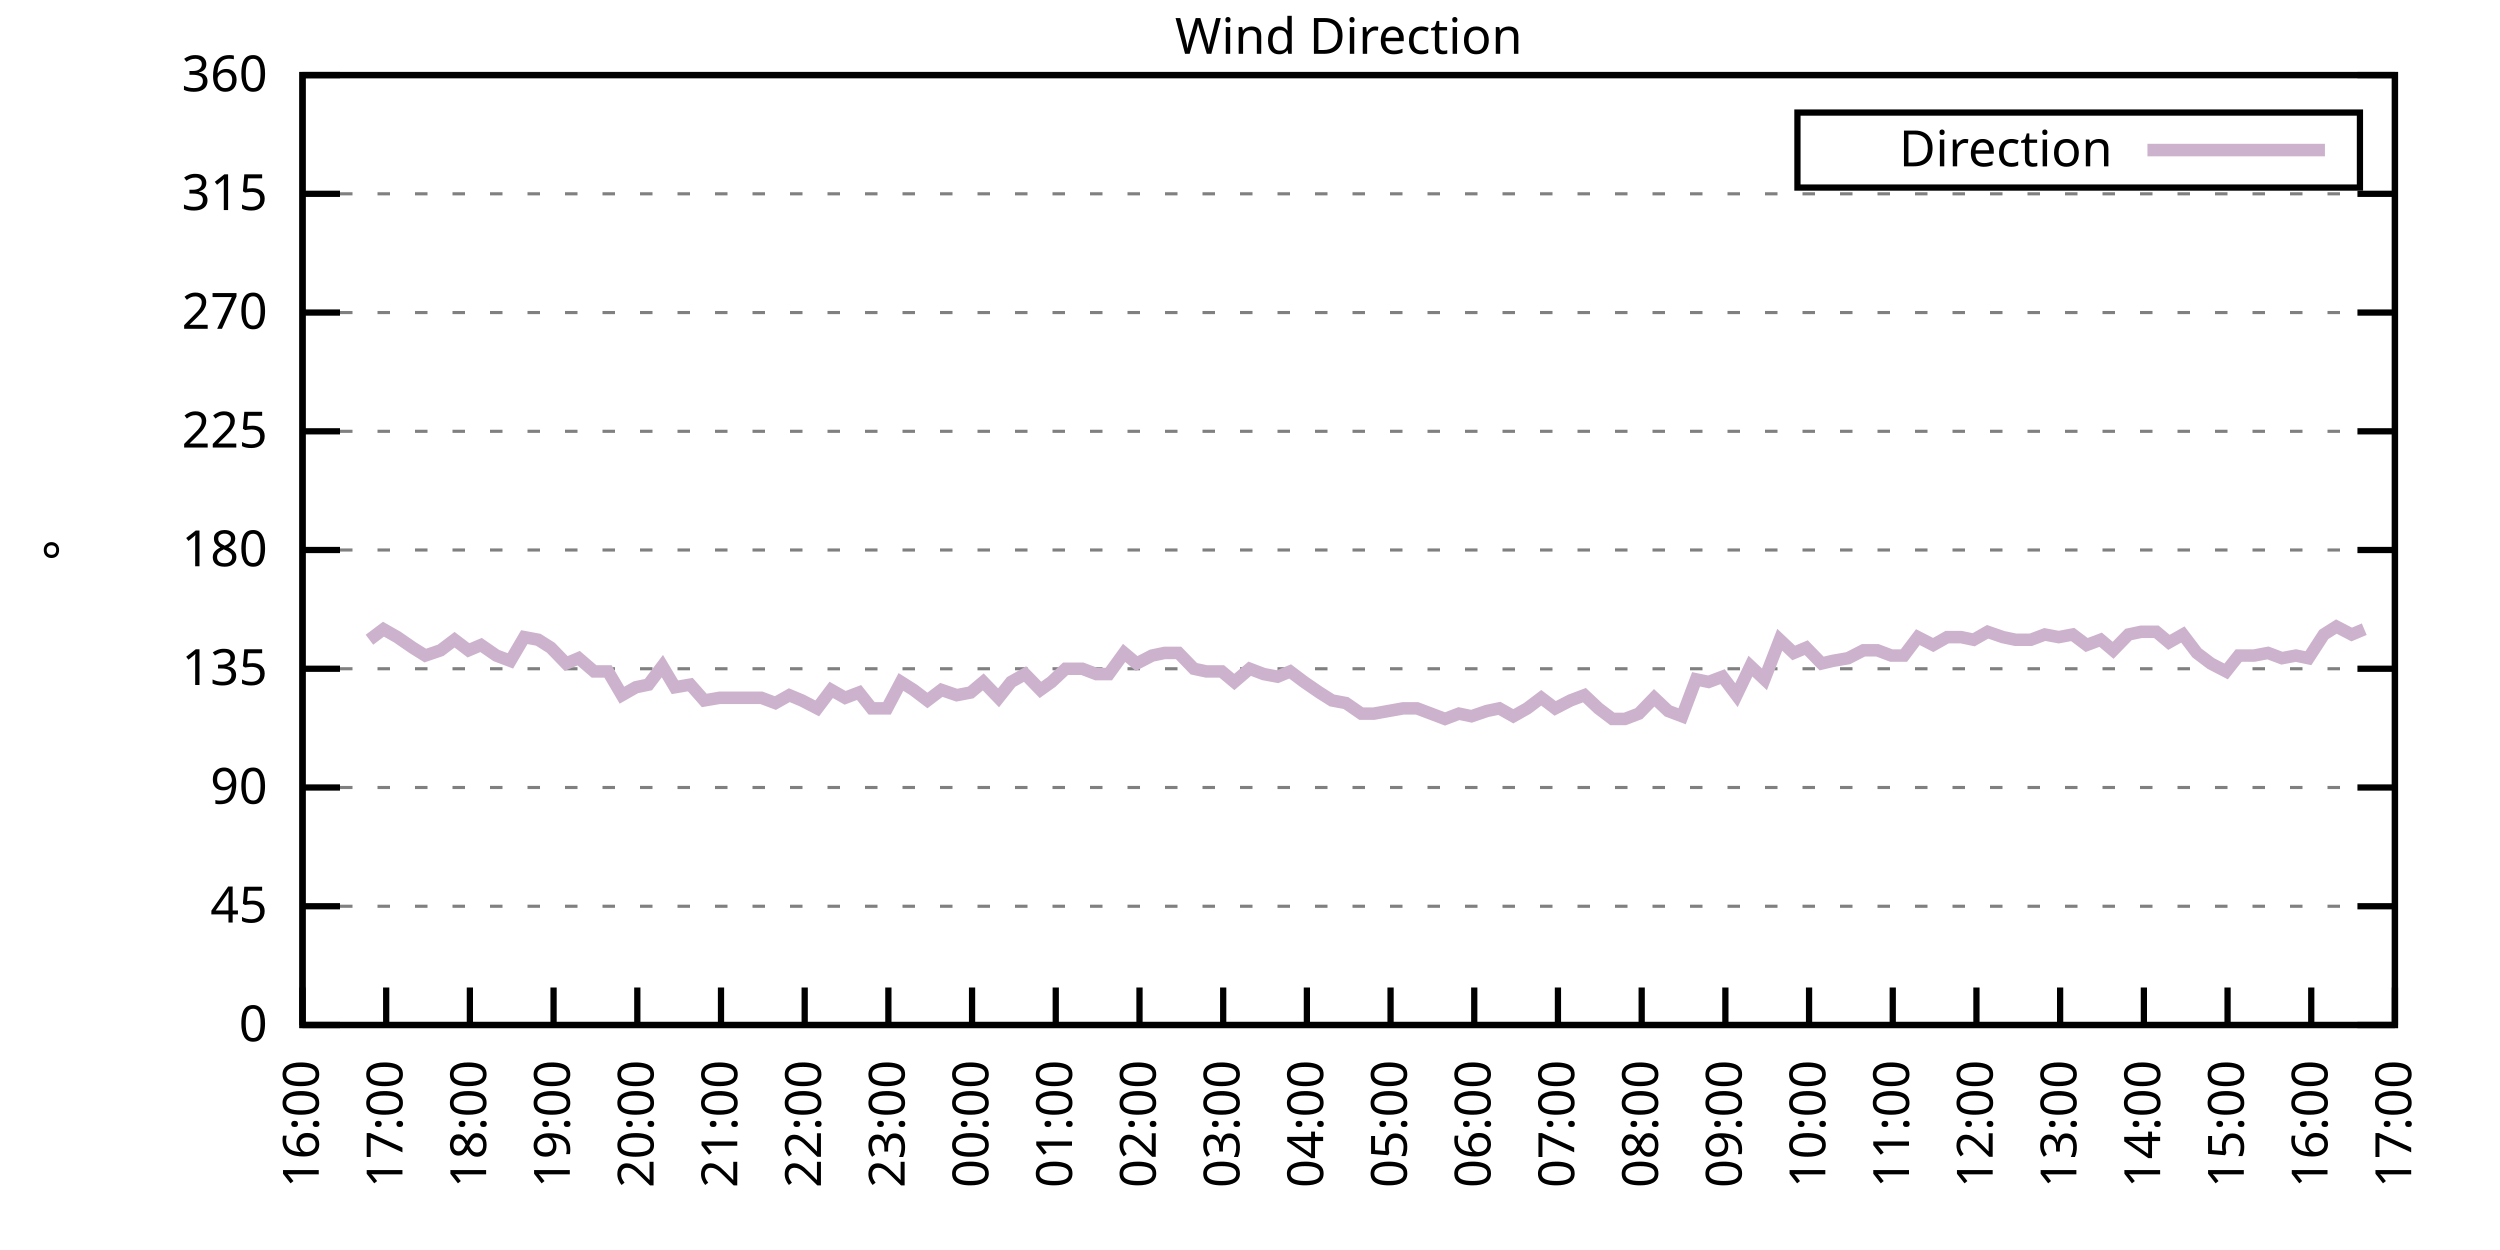
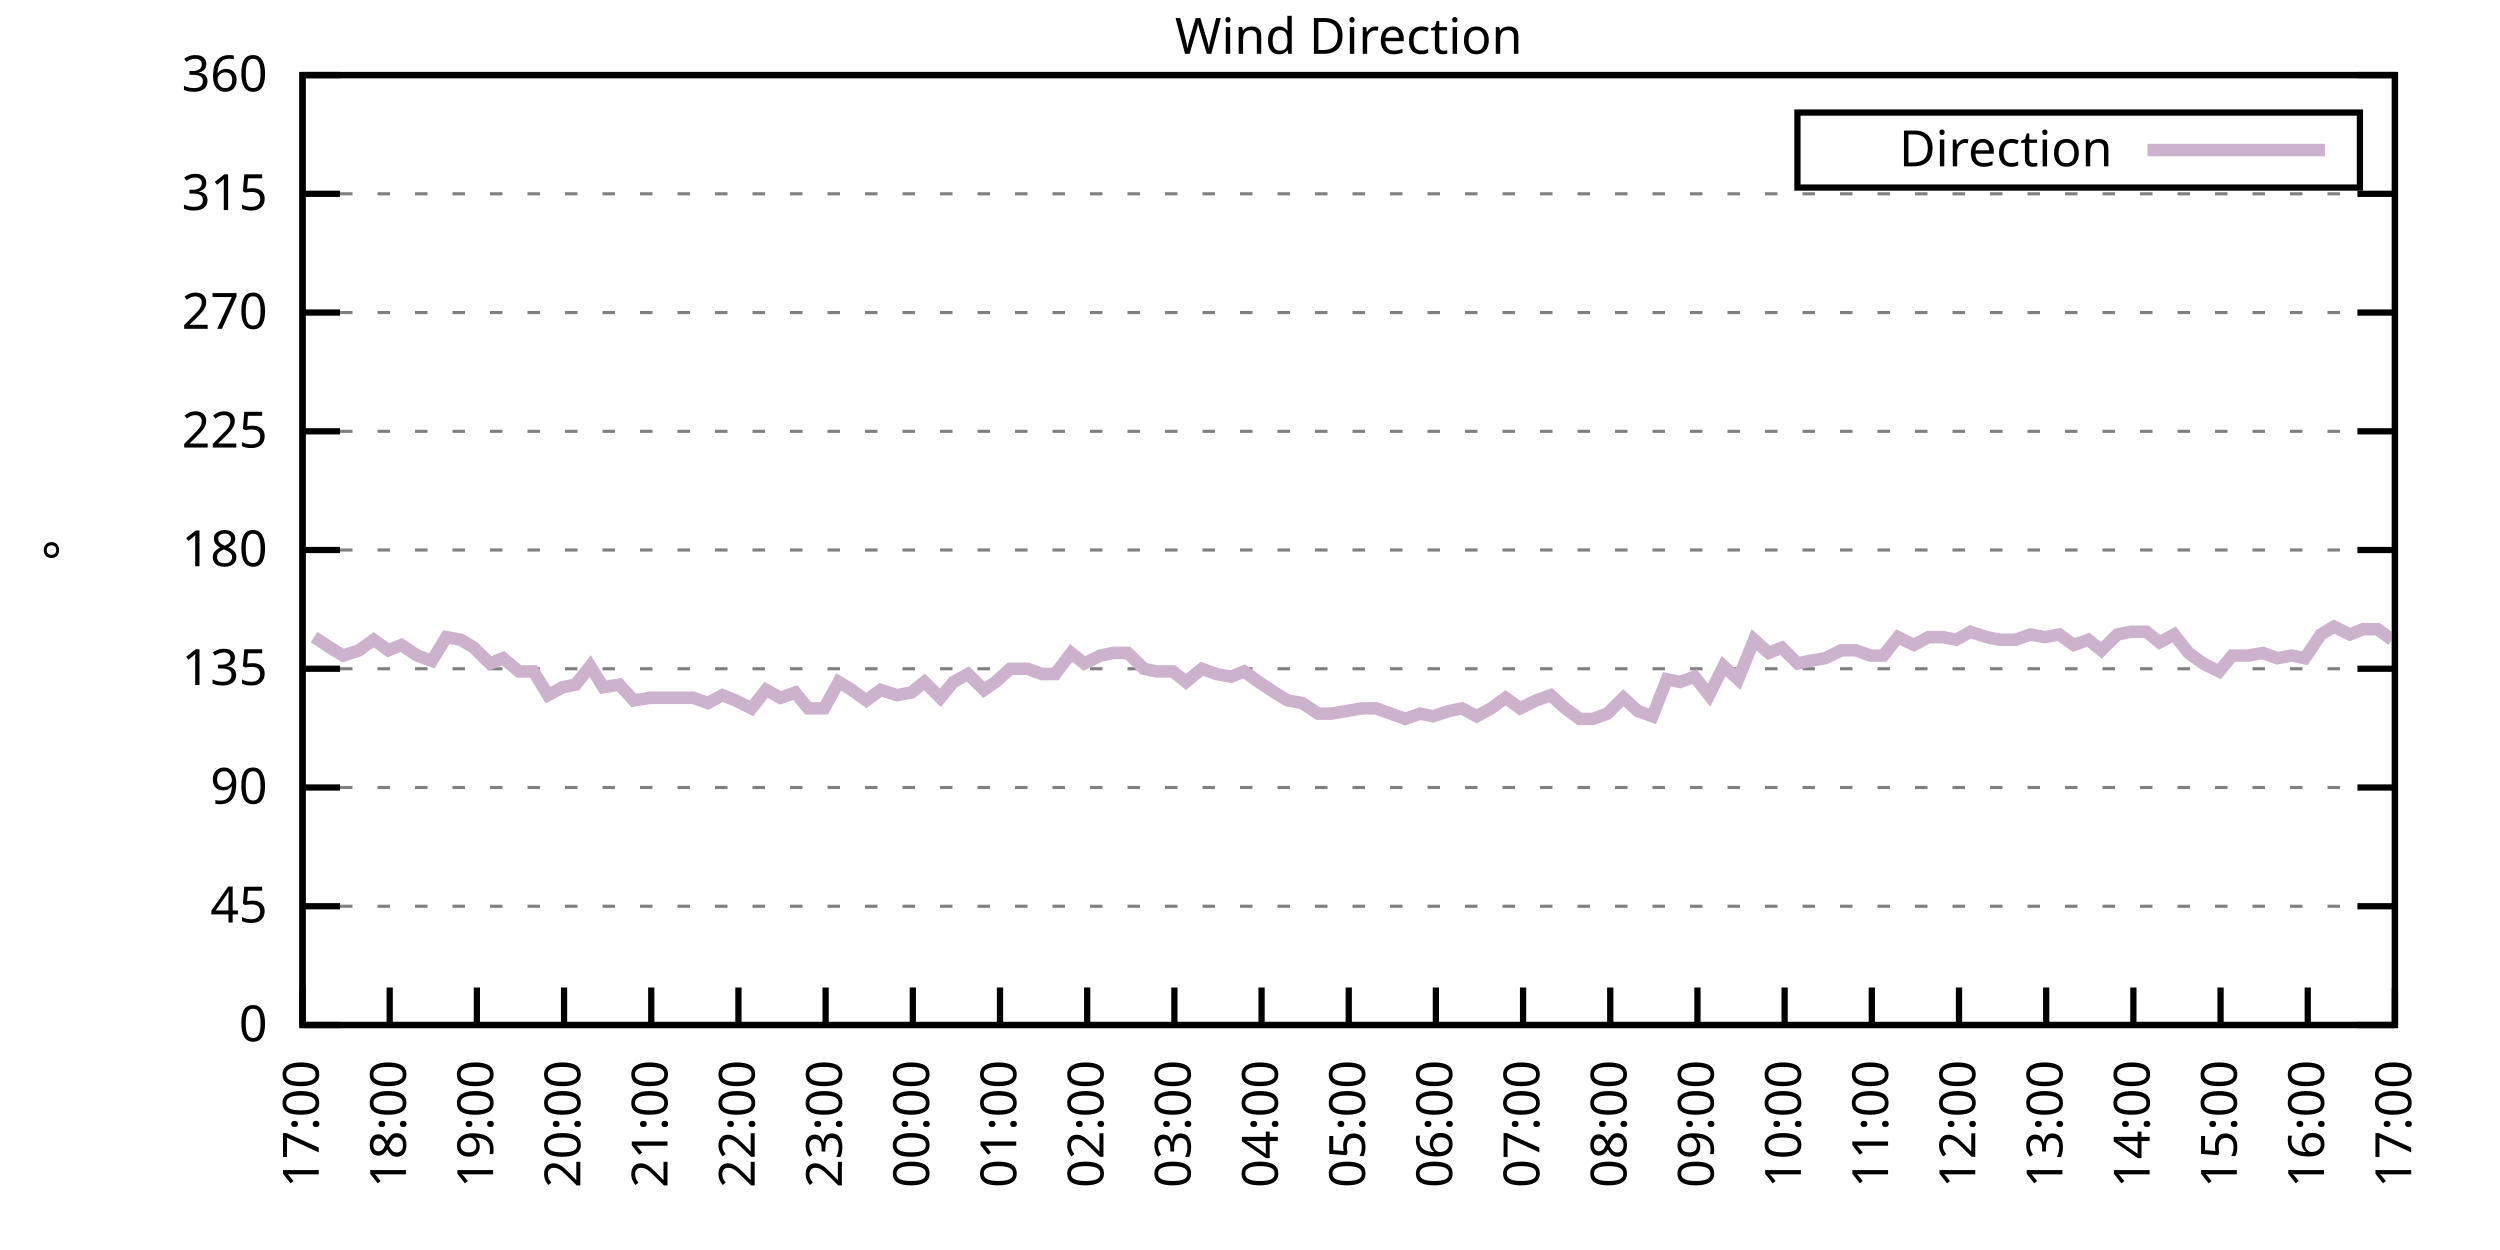
<svg xmlns="http://www.w3.org/2000/svg" xmlns:xlink="http://www.w3.org/1999/xlink" width="400" height="200" viewBox="0 0 400 200">
  <g id="gnuplot_canvas">
    <rect x="0" y="0" width="400" height="200" fill="none" />
    <defs>
      <circle id="gpDot" r="0.5" stroke-width="0.5" stroke="currentColor" />
      <path id="gpPt0" stroke-width="0.333" stroke="currentColor" d="M-1,0 h2 M0,-1 v2" />
      <path id="gpPt1" stroke-width="0.333" stroke="currentColor" d="M-1,-1 L1,1 M1,-1 L-1,1" />
      <path id="gpPt2" stroke-width="0.333" stroke="currentColor" d="M-1,0 L1,0 M0,-1 L0,1 M-1,-1 L1,1 M-1,1 L1,-1" />
      <rect id="gpPt3" stroke-width="0.333" stroke="currentColor" x="-1" y="-1" width="2" height="2" />
      <rect id="gpPt4" stroke-width="0.333" stroke="currentColor" fill="currentColor" x="-1" y="-1" width="2" height="2" />
      <circle id="gpPt5" stroke-width="0.333" stroke="currentColor" cx="0" cy="0" r="1" />
      <use xlink:href="#gpPt5" id="gpPt6" fill="currentColor" stroke="none" />
      <path id="gpPt7" stroke-width="0.333" stroke="currentColor" d="M0,-1.33 L-1.33,0.67 L1.33,0.67 z" />
      <use xlink:href="#gpPt7" id="gpPt8" fill="currentColor" stroke="none" />
      <use xlink:href="#gpPt7" id="gpPt9" stroke="currentColor" transform="rotate(180)" />
      <use xlink:href="#gpPt9" id="gpPt10" fill="currentColor" stroke="none" />
      <use xlink:href="#gpPt3" id="gpPt11" stroke="currentColor" transform="rotate(45)" />
      <use xlink:href="#gpPt11" id="gpPt12" fill="currentColor" stroke="none" />
      <path id="gpPt13" stroke-width="0.333" stroke="currentColor" d="M0,1.330 L1.265,0.411 L0.782,-1.067 L-0.782,-1.076 L-1.265,0.411 z" />
      <use xlink:href="#gpPt13" id="gpPt14" fill="currentColor" stroke="none" />
      <filter id="textbox" filterUnits="objectBoundingBox" x="0" y="0" height="1" width="1">
        <feFlood flood-color="white" flood-opacity="1" result="bgnd" />
        <feComposite in="SourceGraphic" in2="bgnd" operator="atop" />
      </filter>
      <filter id="greybox" filterUnits="objectBoundingBox" x="0" y="0" height="1" width="1">
        <feFlood flood-color="lightgrey" flood-opacity="1" result="grey" />
        <feComposite in="SourceGraphic" in2="grey" operator="atop" />
      </filter>
    </defs>
    <g fill="none" color="white" stroke="currentColor" stroke-width="1.00" stroke-linecap="butt" stroke-linejoin="miter">
</g>
    <g fill="none" color="black" stroke="currentColor" stroke-width="1.00" stroke-linecap="butt" stroke-linejoin="miter">
      <g stroke="none" shape-rendering="crispEdges">
        <polygon fill="rgb(255, 255, 255)" points="48.40,164.00 383.18,164.00 383.18,12.02 48.40,12.02 " />
      </g>
    </g>
    <g fill="none" color="black" stroke="currentColor" stroke-width="1.00" stroke-linecap="butt" stroke-linejoin="miter">
</g>
    <g fill="none" color="black" stroke="black" stroke-width="0.50" stroke-linecap="butt" stroke-linejoin="miter">
</g>
    <g fill="none" color="gray" stroke="currentColor" stroke-width="0.50" stroke-linecap="butt" stroke-linejoin="miter">
      <path stroke="gray" stroke-dasharray="2,4" class="gridline" d="M48.40,164.00 L383.19,164.00  " />
    </g>
    <g fill="none" color="gray" stroke="gray" stroke-width="1.00" stroke-linecap="butt" stroke-linejoin="miter">
</g>
    <g fill="none" color="black" stroke="currentColor" stroke-width="1.00" stroke-linecap="butt" stroke-linejoin="miter">
      <path stroke="black" d="M48.40,164.00 L54.40,164.00 M383.19,164.00 L377.19,164.00  " />
      <g transform="translate(42.80,166.60)" stroke="none" fill="black" font-family="Sans" font-size="8.00" text-anchor="end">
        <text>
          <tspan font-family="Sans"> 0</tspan>
        </text>
      </g>
    </g>
    <g fill="none" color="black" stroke="currentColor" stroke-width="1.00" stroke-linecap="butt" stroke-linejoin="miter">
</g>
    <g fill="none" color="black" stroke="black" stroke-width="0.50" stroke-linecap="butt" stroke-linejoin="miter">
</g>
    <g fill="none" color="gray" stroke="currentColor" stroke-width="0.50" stroke-linecap="butt" stroke-linejoin="miter">
      <path stroke="gray" stroke-dasharray="2,4" class="gridline" d="M48.40,145.00 L383.19,145.00  " />
    </g>
    <g fill="none" color="gray" stroke="gray" stroke-width="1.00" stroke-linecap="butt" stroke-linejoin="miter">
</g>
    <g fill="none" color="black" stroke="currentColor" stroke-width="1.00" stroke-linecap="butt" stroke-linejoin="miter">
      <path stroke="black" d="M48.40,145.00 L54.40,145.00 M383.19,145.00 L377.19,145.00  " />
      <g transform="translate(42.80,147.60)" stroke="none" fill="black" font-family="Sans" font-size="8.00" text-anchor="end">
        <text>
          <tspan font-family="Sans"> 45</tspan>
        </text>
      </g>
    </g>
    <g fill="none" color="black" stroke="currentColor" stroke-width="1.00" stroke-linecap="butt" stroke-linejoin="miter">
</g>
    <g fill="none" color="black" stroke="black" stroke-width="0.50" stroke-linecap="butt" stroke-linejoin="miter">
</g>
    <g fill="none" color="gray" stroke="currentColor" stroke-width="0.50" stroke-linecap="butt" stroke-linejoin="miter">
      <path stroke="gray" stroke-dasharray="2,4" class="gridline" d="M48.40,126.00 L383.19,126.00  " />
    </g>
    <g fill="none" color="gray" stroke="gray" stroke-width="1.00" stroke-linecap="butt" stroke-linejoin="miter">
</g>
    <g fill="none" color="black" stroke="currentColor" stroke-width="1.00" stroke-linecap="butt" stroke-linejoin="miter">
      <path stroke="black" d="M48.40,126.00 L54.40,126.00 M383.19,126.00 L377.19,126.00  " />
      <g transform="translate(42.80,128.60)" stroke="none" fill="black" font-family="Sans" font-size="8.00" text-anchor="end">
        <text>
          <tspan font-family="Sans"> 90</tspan>
        </text>
      </g>
    </g>
    <g fill="none" color="black" stroke="currentColor" stroke-width="1.00" stroke-linecap="butt" stroke-linejoin="miter">
</g>
    <g fill="none" color="black" stroke="black" stroke-width="0.50" stroke-linecap="butt" stroke-linejoin="miter">
</g>
    <g fill="none" color="gray" stroke="currentColor" stroke-width="0.50" stroke-linecap="butt" stroke-linejoin="miter">
      <path stroke="gray" stroke-dasharray="2,4" class="gridline" d="M48.40,107.00 L383.19,107.00  " />
    </g>
    <g fill="none" color="gray" stroke="gray" stroke-width="1.00" stroke-linecap="butt" stroke-linejoin="miter">
</g>
    <g fill="none" color="black" stroke="currentColor" stroke-width="1.00" stroke-linecap="butt" stroke-linejoin="miter">
      <path stroke="black" d="M48.40,107.00 L54.40,107.00 M383.19,107.00 L377.19,107.00  " />
      <g transform="translate(42.80,109.60)" stroke="none" fill="black" font-family="Sans" font-size="8.00" text-anchor="end">
        <text>
          <tspan font-family="Sans"> 135</tspan>
        </text>
      </g>
    </g>
    <g fill="none" color="black" stroke="currentColor" stroke-width="1.00" stroke-linecap="butt" stroke-linejoin="miter">
</g>
    <g fill="none" color="black" stroke="black" stroke-width="0.50" stroke-linecap="butt" stroke-linejoin="miter">
</g>
    <g fill="none" color="gray" stroke="currentColor" stroke-width="0.50" stroke-linecap="butt" stroke-linejoin="miter">
      <path stroke="gray" stroke-dasharray="2,4" class="gridline" d="M48.40,88.00 L383.19,88.00  " />
    </g>
    <g fill="none" color="gray" stroke="gray" stroke-width="1.00" stroke-linecap="butt" stroke-linejoin="miter">
</g>
    <g fill="none" color="black" stroke="currentColor" stroke-width="1.00" stroke-linecap="butt" stroke-linejoin="miter">
      <path stroke="black" d="M48.40,88.00 L54.40,88.00 M383.19,88.00 L377.19,88.00  " />
      <g transform="translate(42.80,90.60)" stroke="none" fill="black" font-family="Sans" font-size="8.00" text-anchor="end">
        <text>
          <tspan font-family="Sans"> 180</tspan>
        </text>
      </g>
    </g>
    <g fill="none" color="black" stroke="currentColor" stroke-width="1.00" stroke-linecap="butt" stroke-linejoin="miter">
</g>
    <g fill="none" color="black" stroke="black" stroke-width="0.50" stroke-linecap="butt" stroke-linejoin="miter">
</g>
    <g fill="none" color="gray" stroke="currentColor" stroke-width="0.50" stroke-linecap="butt" stroke-linejoin="miter">
      <path stroke="gray" stroke-dasharray="2,4" class="gridline" d="M48.40,69.01 L383.19,69.01  " />
    </g>
    <g fill="none" color="gray" stroke="gray" stroke-width="1.00" stroke-linecap="butt" stroke-linejoin="miter">
</g>
    <g fill="none" color="black" stroke="currentColor" stroke-width="1.00" stroke-linecap="butt" stroke-linejoin="miter">
      <path stroke="black" d="M48.40,69.01 L54.40,69.01 M383.19,69.01 L377.19,69.01  " />
      <g transform="translate(42.80,71.61)" stroke="none" fill="black" font-family="Sans" font-size="8.00" text-anchor="end">
        <text>
          <tspan font-family="Sans"> 225</tspan>
        </text>
      </g>
    </g>
    <g fill="none" color="black" stroke="currentColor" stroke-width="1.00" stroke-linecap="butt" stroke-linejoin="miter">
</g>
    <g fill="none" color="black" stroke="black" stroke-width="0.50" stroke-linecap="butt" stroke-linejoin="miter">
</g>
    <g fill="none" color="gray" stroke="currentColor" stroke-width="0.50" stroke-linecap="butt" stroke-linejoin="miter">
      <path stroke="gray" stroke-dasharray="2,4" class="gridline" d="M48.40,50.01 L383.19,50.01  " />
    </g>
    <g fill="none" color="gray" stroke="gray" stroke-width="1.00" stroke-linecap="butt" stroke-linejoin="miter">
</g>
    <g fill="none" color="black" stroke="currentColor" stroke-width="1.00" stroke-linecap="butt" stroke-linejoin="miter">
      <path stroke="black" d="M48.40,50.01 L54.40,50.01 M383.19,50.01 L377.19,50.01  " />
      <g transform="translate(42.80,52.61)" stroke="none" fill="black" font-family="Sans" font-size="8.00" text-anchor="end">
        <text>
          <tspan font-family="Sans"> 270</tspan>
        </text>
      </g>
    </g>
    <g fill="none" color="black" stroke="currentColor" stroke-width="1.00" stroke-linecap="butt" stroke-linejoin="miter">
</g>
    <g fill="none" color="black" stroke="black" stroke-width="0.50" stroke-linecap="butt" stroke-linejoin="miter">
</g>
    <g fill="none" color="gray" stroke="currentColor" stroke-width="0.50" stroke-linecap="butt" stroke-linejoin="miter">
      <path stroke="gray" stroke-dasharray="2,4" class="gridline" d="M48.40,31.01 L383.19,31.01  " />
    </g>
    <g fill="none" color="gray" stroke="gray" stroke-width="1.00" stroke-linecap="butt" stroke-linejoin="miter">
</g>
    <g fill="none" color="black" stroke="currentColor" stroke-width="1.00" stroke-linecap="butt" stroke-linejoin="miter">
      <path stroke="black" d="M48.40,31.01 L54.40,31.01 M383.19,31.01 L377.19,31.01  " />
      <g transform="translate(42.80,33.61)" stroke="none" fill="black" font-family="Sans" font-size="8.00" text-anchor="end">
        <text>
          <tspan font-family="Sans"> 315</tspan>
        </text>
      </g>
    </g>
    <g fill="none" color="black" stroke="currentColor" stroke-width="1.00" stroke-linecap="butt" stroke-linejoin="miter">
</g>
    <g fill="none" color="black" stroke="black" stroke-width="0.50" stroke-linecap="butt" stroke-linejoin="miter">
</g>
    <g fill="none" color="gray" stroke="currentColor" stroke-width="0.50" stroke-linecap="butt" stroke-linejoin="miter">
      <path stroke="gray" stroke-dasharray="2,4" class="gridline" d="M48.40,12.01 L383.19,12.01  " />
    </g>
    <g fill="none" color="gray" stroke="gray" stroke-width="1.00" stroke-linecap="butt" stroke-linejoin="miter">
</g>
    <g fill="none" color="black" stroke="currentColor" stroke-width="1.00" stroke-linecap="butt" stroke-linejoin="miter">
      <path stroke="black" d="M48.40,12.01 L54.40,12.01 M383.19,12.01 L377.19,12.01  " />
      <g transform="translate(42.80,14.61)" stroke="none" fill="black" font-family="Sans" font-size="8.00" text-anchor="end">
        <text>
          <tspan font-family="Sans"> 360</tspan>
        </text>
      </g>
    </g>
    <g fill="none" color="black" stroke="currentColor" stroke-width="1.00" stroke-linecap="butt" stroke-linejoin="miter">
      <path stroke="black" d="M48.40,164.00 L48.40,158.00  " />
      <g transform="translate(51.00,169.60) rotate(270.00)" stroke="none" fill="black" font-family="Sans" font-size="8.00" text-anchor="end">
        <text>
-           <tspan font-family="Sans">16:00</tspan>
-         </text>
-       </g>
-     </g>
-     <g fill="none" color="black" stroke="currentColor" stroke-width="1.00" stroke-linecap="butt" stroke-linejoin="miter">
-       <path stroke="black" d="M61.79,164.00 L61.79,158.00  " />
-       <g transform="translate(64.39,169.60) rotate(270.00)" stroke="none" fill="black" font-family="Sans" font-size="8.00" text-anchor="end">
-         <text>
          <tspan font-family="Sans">17:00</tspan>
        </text>
      </g>
    </g>
    <g fill="none" color="black" stroke="currentColor" stroke-width="1.00" stroke-linecap="butt" stroke-linejoin="miter">
-       <path stroke="black" d="M75.18,164.00 L75.18,158.00  " />
-       <g transform="translate(77.78,169.60) rotate(270.00)" stroke="none" fill="black" font-family="Sans" font-size="8.00" text-anchor="end">
+       <path stroke="black" d="M62.35,164.00 L62.35,158.00  " />
+       <g transform="translate(64.95,169.60) rotate(270.00)" stroke="none" fill="black" font-family="Sans" font-size="8.00" text-anchor="end">
        <text>
          <tspan font-family="Sans">18:00</tspan>
        </text>
      </g>
    </g>
    <g fill="none" color="black" stroke="currentColor" stroke-width="1.00" stroke-linecap="butt" stroke-linejoin="miter">
-       <path stroke="black" d="M88.57,164.00 L88.57,158.00  " />
-       <g transform="translate(91.17,169.60) rotate(270.00)" stroke="none" fill="black" font-family="Sans" font-size="8.00" text-anchor="end">
+       <path stroke="black" d="M76.30,164.00 L76.30,158.00  " />
+       <g transform="translate(78.90,169.60) rotate(270.00)" stroke="none" fill="black" font-family="Sans" font-size="8.00" text-anchor="end">
        <text>
          <tspan font-family="Sans">19:00</tspan>
        </text>
      </g>
    </g>
    <g fill="none" color="black" stroke="currentColor" stroke-width="1.00" stroke-linecap="butt" stroke-linejoin="miter">
-       <path stroke="black" d="M101.97,164.00 L101.97,158.00  " />
-       <g transform="translate(104.57,169.60) rotate(270.00)" stroke="none" fill="black" font-family="Sans" font-size="8.00" text-anchor="end">
+       <path stroke="black" d="M90.25,164.00 L90.25,158.00  " />
+       <g transform="translate(92.85,169.60) rotate(270.00)" stroke="none" fill="black" font-family="Sans" font-size="8.00" text-anchor="end">
        <text>
          <tspan font-family="Sans">20:00</tspan>
        </text>
      </g>
    </g>
    <g fill="none" color="black" stroke="currentColor" stroke-width="1.00" stroke-linecap="butt" stroke-linejoin="miter">
-       <path stroke="black" d="M115.36,164.00 L115.36,158.00  " />
-       <g transform="translate(117.96,169.60) rotate(270.00)" stroke="none" fill="black" font-family="Sans" font-size="8.00" text-anchor="end">
+       <path stroke="black" d="M104.20,164.00 L104.20,158.00  " />
+       <g transform="translate(106.80,169.60) rotate(270.00)" stroke="none" fill="black" font-family="Sans" font-size="8.00" text-anchor="end">
        <text>
          <tspan font-family="Sans">21:00</tspan>
        </text>
      </g>
    </g>
    <g fill="none" color="black" stroke="currentColor" stroke-width="1.00" stroke-linecap="butt" stroke-linejoin="miter">
-       <path stroke="black" d="M128.75,164.00 L128.75,158.00  " />
-       <g transform="translate(131.35,169.60) rotate(270.00)" stroke="none" fill="black" font-family="Sans" font-size="8.00" text-anchor="end">
+       <path stroke="black" d="M118.15,164.00 L118.15,158.00  " />
+       <g transform="translate(120.75,169.60) rotate(270.00)" stroke="none" fill="black" font-family="Sans" font-size="8.00" text-anchor="end">
        <text>
          <tspan font-family="Sans">22:00</tspan>
        </text>
      </g>
    </g>
    <g fill="none" color="black" stroke="currentColor" stroke-width="1.00" stroke-linecap="butt" stroke-linejoin="miter">
-       <path stroke="black" d="M142.14,164.00 L142.14,158.00  " />
-       <g transform="translate(144.74,169.60) rotate(270.00)" stroke="none" fill="black" font-family="Sans" font-size="8.00" text-anchor="end">
+       <path stroke="black" d="M132.10,164.00 L132.10,158.00  " />
+       <g transform="translate(134.70,169.60) rotate(270.00)" stroke="none" fill="black" font-family="Sans" font-size="8.00" text-anchor="end">
        <text>
          <tspan font-family="Sans">23:00</tspan>
        </text>
      </g>
    </g>
    <g fill="none" color="black" stroke="currentColor" stroke-width="1.00" stroke-linecap="butt" stroke-linejoin="miter">
-       <path stroke="black" d="M155.53,164.00 L155.53,158.00  " />
-       <g transform="translate(158.13,169.60) rotate(270.00)" stroke="none" fill="black" font-family="Sans" font-size="8.00" text-anchor="end">
+       <path stroke="black" d="M146.05,164.00 L146.05,158.00  " />
+       <g transform="translate(148.65,169.60) rotate(270.00)" stroke="none" fill="black" font-family="Sans" font-size="8.00" text-anchor="end">
        <text>
          <tspan font-family="Sans">00:00</tspan>
        </text>
      </g>
    </g>
    <g fill="none" color="black" stroke="currentColor" stroke-width="1.00" stroke-linecap="butt" stroke-linejoin="miter">
-       <path stroke="black" d="M168.92,164.00 L168.92,158.00  " />
-       <g transform="translate(171.52,169.60) rotate(270.00)" stroke="none" fill="black" font-family="Sans" font-size="8.00" text-anchor="end">
+       <path stroke="black" d="M160.00,164.00 L160.00,158.00  " />
+       <g transform="translate(162.60,169.60) rotate(270.00)" stroke="none" fill="black" font-family="Sans" font-size="8.00" text-anchor="end">
        <text>
          <tspan font-family="Sans">01:00</tspan>
        </text>
      </g>
    </g>
    <g fill="none" color="black" stroke="currentColor" stroke-width="1.00" stroke-linecap="butt" stroke-linejoin="miter">
-       <path stroke="black" d="M182.32,164.00 L182.32,158.00  " />
-       <g transform="translate(184.92,169.60) rotate(270.00)" stroke="none" fill="black" font-family="Sans" font-size="8.00" text-anchor="end">
+       <path stroke="black" d="M173.95,164.00 L173.95,158.00  " />
+       <g transform="translate(176.55,169.60) rotate(270.00)" stroke="none" fill="black" font-family="Sans" font-size="8.00" text-anchor="end">
        <text>
          <tspan font-family="Sans">02:00</tspan>
        </text>
      </g>
    </g>
    <g fill="none" color="black" stroke="currentColor" stroke-width="1.00" stroke-linecap="butt" stroke-linejoin="miter">
-       <path stroke="black" d="M195.71,164.00 L195.71,158.00  " />
-       <g transform="translate(198.31,169.60) rotate(270.00)" stroke="none" fill="black" font-family="Sans" font-size="8.00" text-anchor="end">
+       <path stroke="black" d="M187.90,164.00 L187.90,158.00  " />
+       <g transform="translate(190.50,169.60) rotate(270.00)" stroke="none" fill="black" font-family="Sans" font-size="8.00" text-anchor="end">
        <text>
          <tspan font-family="Sans">03:00</tspan>
        </text>
      </g>
    </g>
    <g fill="none" color="black" stroke="currentColor" stroke-width="1.00" stroke-linecap="butt" stroke-linejoin="miter">
-       <path stroke="black" d="M209.10,164.00 L209.10,158.00  " />
-       <g transform="translate(211.70,169.60) rotate(270.00)" stroke="none" fill="black" font-family="Sans" font-size="8.00" text-anchor="end">
+       <path stroke="black" d="M201.85,164.00 L201.85,158.00  " />
+       <g transform="translate(204.45,169.60) rotate(270.00)" stroke="none" fill="black" font-family="Sans" font-size="8.00" text-anchor="end">
        <text>
          <tspan font-family="Sans">04:00</tspan>
        </text>
      </g>
    </g>
    <g fill="none" color="black" stroke="currentColor" stroke-width="1.00" stroke-linecap="butt" stroke-linejoin="miter">
-       <path stroke="black" d="M222.49,164.00 L222.49,158.00  " />
-       <g transform="translate(225.09,169.60) rotate(270.00)" stroke="none" fill="black" font-family="Sans" font-size="8.00" text-anchor="end">
+       <path stroke="black" d="M215.80,164.00 L215.80,158.00  " />
+       <g transform="translate(218.40,169.60) rotate(270.00)" stroke="none" fill="black" font-family="Sans" font-size="8.00" text-anchor="end">
        <text>
          <tspan font-family="Sans">05:00</tspan>
        </text>
      </g>
    </g>
    <g fill="none" color="black" stroke="currentColor" stroke-width="1.00" stroke-linecap="butt" stroke-linejoin="miter">
-       <path stroke="black" d="M235.88,164.00 L235.88,158.00  " />
-       <g transform="translate(238.48,169.60) rotate(270.00)" stroke="none" fill="black" font-family="Sans" font-size="8.00" text-anchor="end">
+       <path stroke="black" d="M229.74,164.00 L229.74,158.00  " />
+       <g transform="translate(232.34,169.60) rotate(270.00)" stroke="none" fill="black" font-family="Sans" font-size="8.00" text-anchor="end">
        <text>
          <tspan font-family="Sans">06:00</tspan>
        </text>
      </g>
    </g>
    <g fill="none" color="black" stroke="currentColor" stroke-width="1.00" stroke-linecap="butt" stroke-linejoin="miter">
-       <path stroke="black" d="M249.27,164.00 L249.27,158.00  " />
-       <g transform="translate(251.87,169.60) rotate(270.00)" stroke="none" fill="black" font-family="Sans" font-size="8.00" text-anchor="end">
+       <path stroke="black" d="M243.69,164.00 L243.69,158.00  " />
+       <g transform="translate(246.29,169.60) rotate(270.00)" stroke="none" fill="black" font-family="Sans" font-size="8.00" text-anchor="end">
        <text>
          <tspan font-family="Sans">07:00</tspan>
        </text>
      </g>
    </g>
    <g fill="none" color="black" stroke="currentColor" stroke-width="1.00" stroke-linecap="butt" stroke-linejoin="miter">
-       <path stroke="black" d="M262.67,164.00 L262.67,158.00  " />
-       <g transform="translate(265.27,169.60) rotate(270.00)" stroke="none" fill="black" font-family="Sans" font-size="8.00" text-anchor="end">
+       <path stroke="black" d="M257.64,164.00 L257.64,158.00  " />
+       <g transform="translate(260.24,169.60) rotate(270.00)" stroke="none" fill="black" font-family="Sans" font-size="8.00" text-anchor="end">
        <text>
          <tspan font-family="Sans">08:00</tspan>
        </text>
      </g>
    </g>
    <g fill="none" color="black" stroke="currentColor" stroke-width="1.00" stroke-linecap="butt" stroke-linejoin="miter">
-       <path stroke="black" d="M276.06,164.00 L276.06,158.00  " />
-       <g transform="translate(278.66,169.60) rotate(270.00)" stroke="none" fill="black" font-family="Sans" font-size="8.00" text-anchor="end">
+       <path stroke="black" d="M271.59,164.00 L271.59,158.00  " />
+       <g transform="translate(274.19,169.60) rotate(270.00)" stroke="none" fill="black" font-family="Sans" font-size="8.00" text-anchor="end">
        <text>
          <tspan font-family="Sans">09:00</tspan>
        </text>
      </g>
    </g>
    <g fill="none" color="black" stroke="currentColor" stroke-width="1.00" stroke-linecap="butt" stroke-linejoin="miter">
-       <path stroke="black" d="M289.45,164.00 L289.45,158.00  " />
-       <g transform="translate(292.05,169.60) rotate(270.00)" stroke="none" fill="black" font-family="Sans" font-size="8.00" text-anchor="end">
+       <path stroke="black" d="M285.54,164.00 L285.54,158.00  " />
+       <g transform="translate(288.14,169.60) rotate(270.00)" stroke="none" fill="black" font-family="Sans" font-size="8.00" text-anchor="end">
        <text>
          <tspan font-family="Sans">10:00</tspan>
        </text>
      </g>
    </g>
    <g fill="none" color="black" stroke="currentColor" stroke-width="1.00" stroke-linecap="butt" stroke-linejoin="miter">
-       <path stroke="black" d="M302.84,164.00 L302.84,158.00  " />
-       <g transform="translate(305.44,169.60) rotate(270.00)" stroke="none" fill="black" font-family="Sans" font-size="8.00" text-anchor="end">
+       <path stroke="black" d="M299.49,164.00 L299.49,158.00  " />
+       <g transform="translate(302.09,169.60) rotate(270.00)" stroke="none" fill="black" font-family="Sans" font-size="8.00" text-anchor="end">
        <text>
          <tspan font-family="Sans">11:00</tspan>
        </text>
      </g>
    </g>
    <g fill="none" color="black" stroke="currentColor" stroke-width="1.00" stroke-linecap="butt" stroke-linejoin="miter">
-       <path stroke="black" d="M316.23,164.00 L316.23,158.00  " />
-       <g transform="translate(318.83,169.60) rotate(270.00)" stroke="none" fill="black" font-family="Sans" font-size="8.00" text-anchor="end">
+       <path stroke="black" d="M313.44,164.00 L313.44,158.00  " />
+       <g transform="translate(316.04,169.60) rotate(270.00)" stroke="none" fill="black" font-family="Sans" font-size="8.00" text-anchor="end">
        <text>
          <tspan font-family="Sans">12:00</tspan>
        </text>
      </g>
    </g>
    <g fill="none" color="black" stroke="currentColor" stroke-width="1.00" stroke-linecap="butt" stroke-linejoin="miter">
-       <path stroke="black" d="M329.62,164.00 L329.62,158.00  " />
-       <g transform="translate(332.22,169.60) rotate(270.00)" stroke="none" fill="black" font-family="Sans" font-size="8.00" text-anchor="end">
+       <path stroke="black" d="M327.39,164.00 L327.39,158.00  " />
+       <g transform="translate(329.99,169.60) rotate(270.00)" stroke="none" fill="black" font-family="Sans" font-size="8.00" text-anchor="end">
        <text>
          <tspan font-family="Sans">13:00</tspan>
        </text>
      </g>
    </g>
    <g fill="none" color="black" stroke="currentColor" stroke-width="1.00" stroke-linecap="butt" stroke-linejoin="miter">
-       <path stroke="black" d="M343.02,164.00 L343.02,158.00  " />
-       <g transform="translate(345.62,169.60) rotate(270.00)" stroke="none" fill="black" font-family="Sans" font-size="8.00" text-anchor="end">
+       <path stroke="black" d="M341.34,164.00 L341.34,158.00  " />
+       <g transform="translate(343.94,169.60) rotate(270.00)" stroke="none" fill="black" font-family="Sans" font-size="8.00" text-anchor="end">
        <text>
          <tspan font-family="Sans">14:00</tspan>
        </text>
      </g>
    </g>
    <g fill="none" color="black" stroke="currentColor" stroke-width="1.00" stroke-linecap="butt" stroke-linejoin="miter">
-       <path stroke="black" d="M356.41,164.00 L356.41,158.00  " />
-       <g transform="translate(359.01,169.60) rotate(270.00)" stroke="none" fill="black" font-family="Sans" font-size="8.00" text-anchor="end">
+       <path stroke="black" d="M355.29,164.00 L355.29,158.00  " />
+       <g transform="translate(357.89,169.60) rotate(270.00)" stroke="none" fill="black" font-family="Sans" font-size="8.00" text-anchor="end">
        <text>
          <tspan font-family="Sans">15:00</tspan>
        </text>
      </g>
    </g>
    <g fill="none" color="black" stroke="currentColor" stroke-width="1.00" stroke-linecap="butt" stroke-linejoin="miter">
-       <path stroke="black" d="M369.80,164.00 L369.80,158.00  " />
-       <g transform="translate(372.40,169.60) rotate(270.00)" stroke="none" fill="black" font-family="Sans" font-size="8.00" text-anchor="end">
+       <path stroke="black" d="M369.24,164.00 L369.24,158.00  " />
+       <g transform="translate(371.84,169.60) rotate(270.00)" stroke="none" fill="black" font-family="Sans" font-size="8.00" text-anchor="end">
        <text>
          <tspan font-family="Sans">16:00</tspan>
        </text>
      </g>
    </g>
    <g fill="none" color="black" stroke="currentColor" stroke-width="1.00" stroke-linecap="butt" stroke-linejoin="miter">
      <path stroke="black" d="M383.19,164.00 L383.19,158.00  " />
      <g transform="translate(385.79,169.60) rotate(270.00)" stroke="none" fill="black" font-family="Sans" font-size="8.00" text-anchor="end">
        <text>
          <tspan font-family="Sans">17:00</tspan>
        </text>
      </g>
    </g>
    <g fill="none" color="black" stroke="currentColor" stroke-width="1.00" stroke-linecap="butt" stroke-linejoin="miter">
</g>
    <g fill="none" color="black" stroke="currentColor" stroke-width="1.00" stroke-linecap="butt" stroke-linejoin="miter">
      <path stroke="black" d="M48.40,12.01 L48.40,164.00 L383.19,164.00 L383.19,12.01 L48.40,12.01 Z  " />
    </g>
    <g fill="none" color="black" stroke="currentColor" stroke-width="1.00" stroke-linecap="butt" stroke-linejoin="miter">
</g>
    <g fill="none" color="black" stroke="currentColor" stroke-width="1.00" stroke-linecap="butt" stroke-linejoin="miter">
      <path stroke="black" d="M287.59,30.01 L287.59,18.01 L377.59,18.01 L377.59,30.01 L287.59,30.01 Z  " />
    </g>
    <g id="Wind_direction_plot_1">
      <g fill="none" color="white" stroke="black" stroke-width="2.00" stroke-linecap="butt" stroke-linejoin="miter">
</g>
      <g fill="none" color="black" stroke="currentColor" stroke-width="2.00" stroke-linecap="butt" stroke-linejoin="miter">
        <g transform="translate(337.99,26.61)" stroke="none" fill="black" font-family="Sans" font-size="8.00" text-anchor="end">
          <text>
            <tspan font-family="Sans">Direction</tspan>
          </text>
        </g>
      </g>
      <g fill="none" color="black" stroke="currentColor" stroke-width="2.00" stroke-linecap="butt" stroke-linejoin="miter">
-         <path stroke="rgb(204, 178, 204)" d="M343.59,24.01 L371.99,24.01 M59.11,102.36 L61.35,100.67 L63.58,101.94 L66.03,103.63 L68.04,104.89 L70.50,104.05   L72.73,102.36 L74.96,104.05 L76.97,103.20 L79.42,104.89 L81.66,105.74 L83.89,101.94 L86.12,102.36 L88.13,103.63   L90.58,106.16 L92.59,105.31 L95.05,107.43 L97.28,107.43 L99.51,111.23 L101.74,109.96 L103.75,109.54 L105.98,106.58   L107.99,109.96 L110.45,109.54 L112.68,112.07 L115.13,111.65 L117.37,111.65 L119.38,111.65 L121.83,111.65 L124.06,112.49   L126.29,111.23 L128.30,112.07 L130.76,113.34 L132.99,110.38 L135.22,111.65 L137.45,110.80 L139.46,113.34 L141.92,113.34   L144.15,109.11 L146.16,110.38 L148.39,112.07 L150.62,110.38 L153.08,111.23 L155.31,110.80 L157.32,109.11 L159.77,111.65   L161.78,109.11 L164.01,107.85 L166.47,110.38 L168.25,109.11 L170.49,107.00 L173.17,107.00 L175.40,107.85 L177.41,107.85   L179.86,104.47 L181.87,106.16 L184.32,104.89 L186.33,104.47 L188.57,104.47 L191.02,107.00 L193.03,107.43 L195.48,107.43   L197.49,109.11 L199.95,107.00 L202.18,107.85 L204.41,108.27 L206.42,107.43 L208.65,109.11 L211.11,110.80 L213.12,112.07   L215.35,112.49 L217.80,114.18 L219.81,114.18 L224.50,113.34 L226.73,113.34 L228.96,114.18 L231.20,115.03 L233.43,114.18   L235.44,114.60 L237.89,113.76 L239.90,113.34 L242.13,114.60 L244.36,113.34 L246.60,111.65 L248.83,113.34 L251.28,112.07   L253.51,111.23 L255.75,113.34 L257.98,115.03 L259.99,115.03 L262.22,114.18 L264.67,111.65 L266.91,113.76 L269.14,114.60   L271.37,108.69 L273.38,109.11 L275.61,108.27 L277.84,111.23 L280.07,106.58 L282.31,108.69 L284.76,102.36 L286.99,104.47   L289.00,103.63 L291.46,106.16 L293.24,105.74 L295.70,105.31 L298.15,104.05 L300.39,104.05 L302.62,104.89 L304.63,104.89   L306.86,101.94 L309.31,103.20 L311.54,101.94 L313.78,101.94 L315.79,102.36 L318.02,101.09 L320.47,101.94 L322.48,102.36   L324.94,102.36 L327.17,101.52 L329.40,101.94 L331.63,101.52 L333.86,103.20 L336.10,102.36 L338.10,104.05 L340.56,101.52   L342.57,101.09 L345.02,101.09 L347.03,102.78 L349.26,101.52 L351.50,104.47 L353.73,106.16 L356.18,107.43 L358.19,104.89   L360.65,104.89 L362.88,104.47 L365.11,105.31 L367.34,104.89 L369.35,105.31 L371.81,101.52 L373.82,100.25 L376.27,101.52   L378.28,100.67  " />
+         <path stroke="rgb(204, 178, 204)" d="M343.59,24.01 L371.99,24.01 M50.26,101.94 L52.82,103.63 L54.91,104.89 L57.47,104.05 L59.79,102.36 L62.12,104.05   L64.21,103.20 L66.77,104.89 L69.09,105.74 L71.42,101.94 L73.74,102.36 L75.83,103.63 L78.39,106.16 L80.48,105.31   L83.04,107.43 L85.37,107.43 L87.69,111.23 L90.02,109.96 L92.11,109.54 L94.43,106.58 L96.53,109.96 L99.08,109.54   L101.41,112.07 L103.97,111.65 L106.29,111.65 L108.38,111.65 L110.94,111.65 L113.27,112.49 L115.59,111.23 L117.68,112.07   L120.24,113.34 L122.57,110.38 L124.89,111.65 L127.22,110.80 L129.31,113.34 L131.87,113.34 L134.19,109.11 L136.28,110.38   L138.61,112.07 L140.93,110.38 L143.49,111.23 L145.81,110.80 L147.91,109.11 L150.46,111.65 L152.56,109.11 L154.88,107.85   L157.44,110.38 L159.30,109.11 L161.62,107.00 L164.41,107.00 L166.74,107.85 L168.83,107.85 L171.39,104.47 L173.48,106.16   L176.04,104.89 L178.13,104.47 L180.46,104.47 L183.01,107.00 L185.11,107.43 L187.66,107.43 L189.76,109.11 L192.31,107.00   L194.64,107.85 L196.96,108.27 L199.06,107.43 L201.38,109.11 L203.94,110.80 L206.03,112.07 L208.36,112.49 L210.91,114.18   L213.01,114.18 L217.89,113.34 L220.21,113.34 L222.54,114.18 L224.86,115.03 L227.19,114.18 L229.28,114.60 L231.84,113.76   L233.93,113.34 L236.25,114.60 L238.58,113.34 L240.90,111.65 L243.23,113.34 L245.79,112.07 L248.11,111.23 L250.44,113.34   L252.76,115.03 L254.85,115.03 L257.18,114.18 L259.74,111.65 L262.06,113.76 L264.39,114.60 L266.71,108.69 L268.80,109.11   L271.13,108.27 L273.45,111.23 L275.78,106.58 L278.10,108.69 L280.66,102.36 L282.99,104.47 L285.08,103.63 L287.64,106.16   L289.50,105.74 L292.05,105.31 L294.61,104.05 L296.94,104.05 L299.26,104.89 L301.35,104.89 L303.68,101.94 L306.23,103.20   L308.56,101.94 L310.88,101.94 L312.98,102.36 L315.30,101.09 L317.86,101.94 L319.95,102.36 L322.51,102.36 L324.83,101.52   L327.16,101.94 L329.48,101.52 L331.81,103.20 L334.13,102.36 L336.23,104.05 L338.78,101.52 L340.88,101.09 L343.43,101.09   L345.53,102.78 L347.85,101.52 L350.18,104.47 L352.50,106.16 L355.06,107.43 L357.15,104.89 L359.71,104.89 L362.03,104.47   L364.36,105.31 L366.68,104.89 L368.78,105.31 L371.33,101.52 L373.43,100.25 L375.98,101.52 L378.08,100.67 L380.40,100.67   L382.73,102.36  " />
      </g>
    </g>
    <g fill="none" color="black" stroke="currentColor" stroke-width="2.00" stroke-linecap="butt" stroke-linejoin="miter">
</g>
    <g fill="none" color="black" stroke="black" stroke-width="1.00" stroke-linecap="butt" stroke-linejoin="miter">
</g>
    <g fill="none" color="black" stroke="currentColor" stroke-width="1.00" stroke-linecap="butt" stroke-linejoin="miter">
      <path stroke="black" d="M48.40,12.01 L48.40,164.00 L383.19,164.00 L383.19,12.01 L48.40,12.01 Z  " />
      <g transform="translate(12.80,88.01) rotate(270.00)" stroke="none" fill="black" font-family="Sans" font-size="8.00" text-anchor="middle">
        <text>
          <tspan font-family="Sans">°</tspan>
        </text>
      </g>
    </g>
    <g fill="none" color="black" stroke="currentColor" stroke-width="1.00" stroke-linecap="butt" stroke-linejoin="miter">
</g>
    <g fill="none" color="black" stroke="currentColor" stroke-width="1.00" stroke-linecap="butt" stroke-linejoin="miter">
      <g transform="translate(215.79,8.61)" stroke="none" fill="black" font-family="Sans" font-size="8.00" text-anchor="middle">
        <text>
          <tspan font-family="Sans">Wind Direction</tspan>
        </text>
      </g>
    </g>
    <g fill="none" color="black" stroke="currentColor" stroke-width="1.00" stroke-linecap="butt" stroke-linejoin="miter">
</g>
  </g>
</svg>
